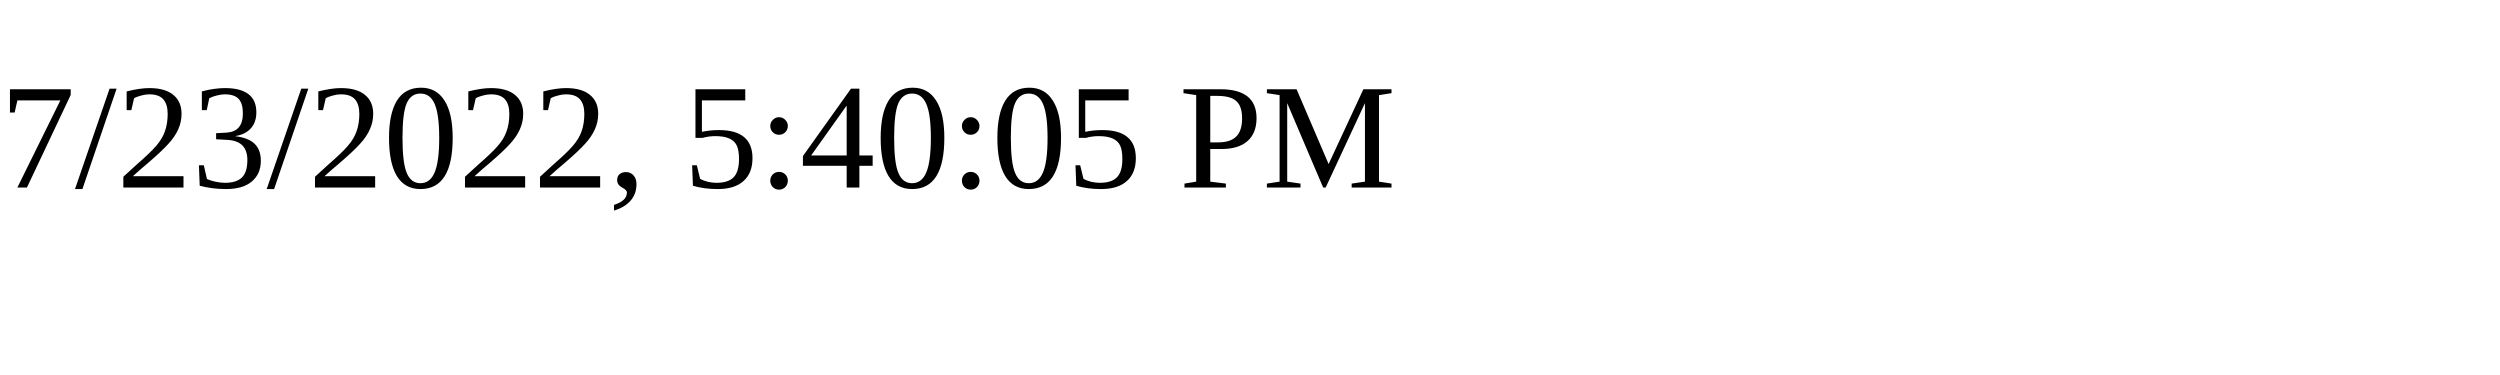
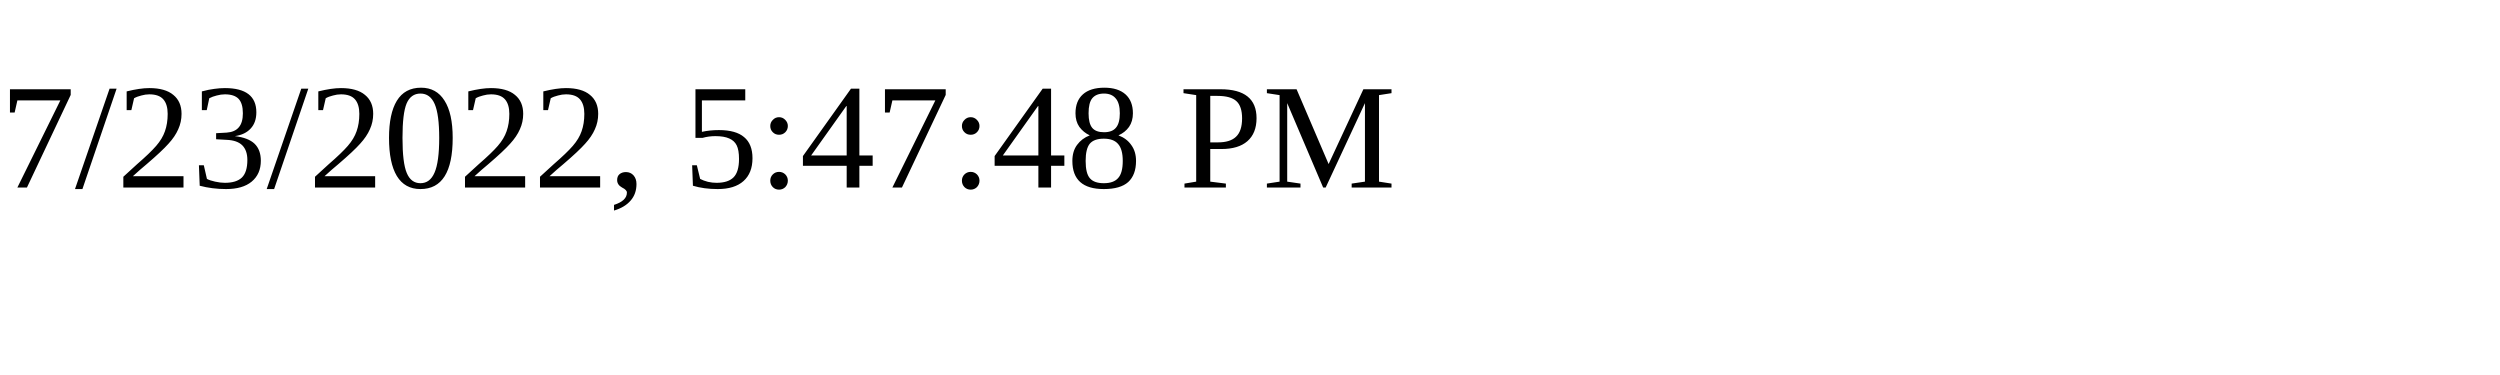
<svg xmlns="http://www.w3.org/2000/svg" height="30" width="200">
-   <text x="0" y="15">7/23/2022, 5:40:05 PM</text>
+   <text x="0" y="15">7/23/2022, 5:47:48 PM</text>
</svg>
